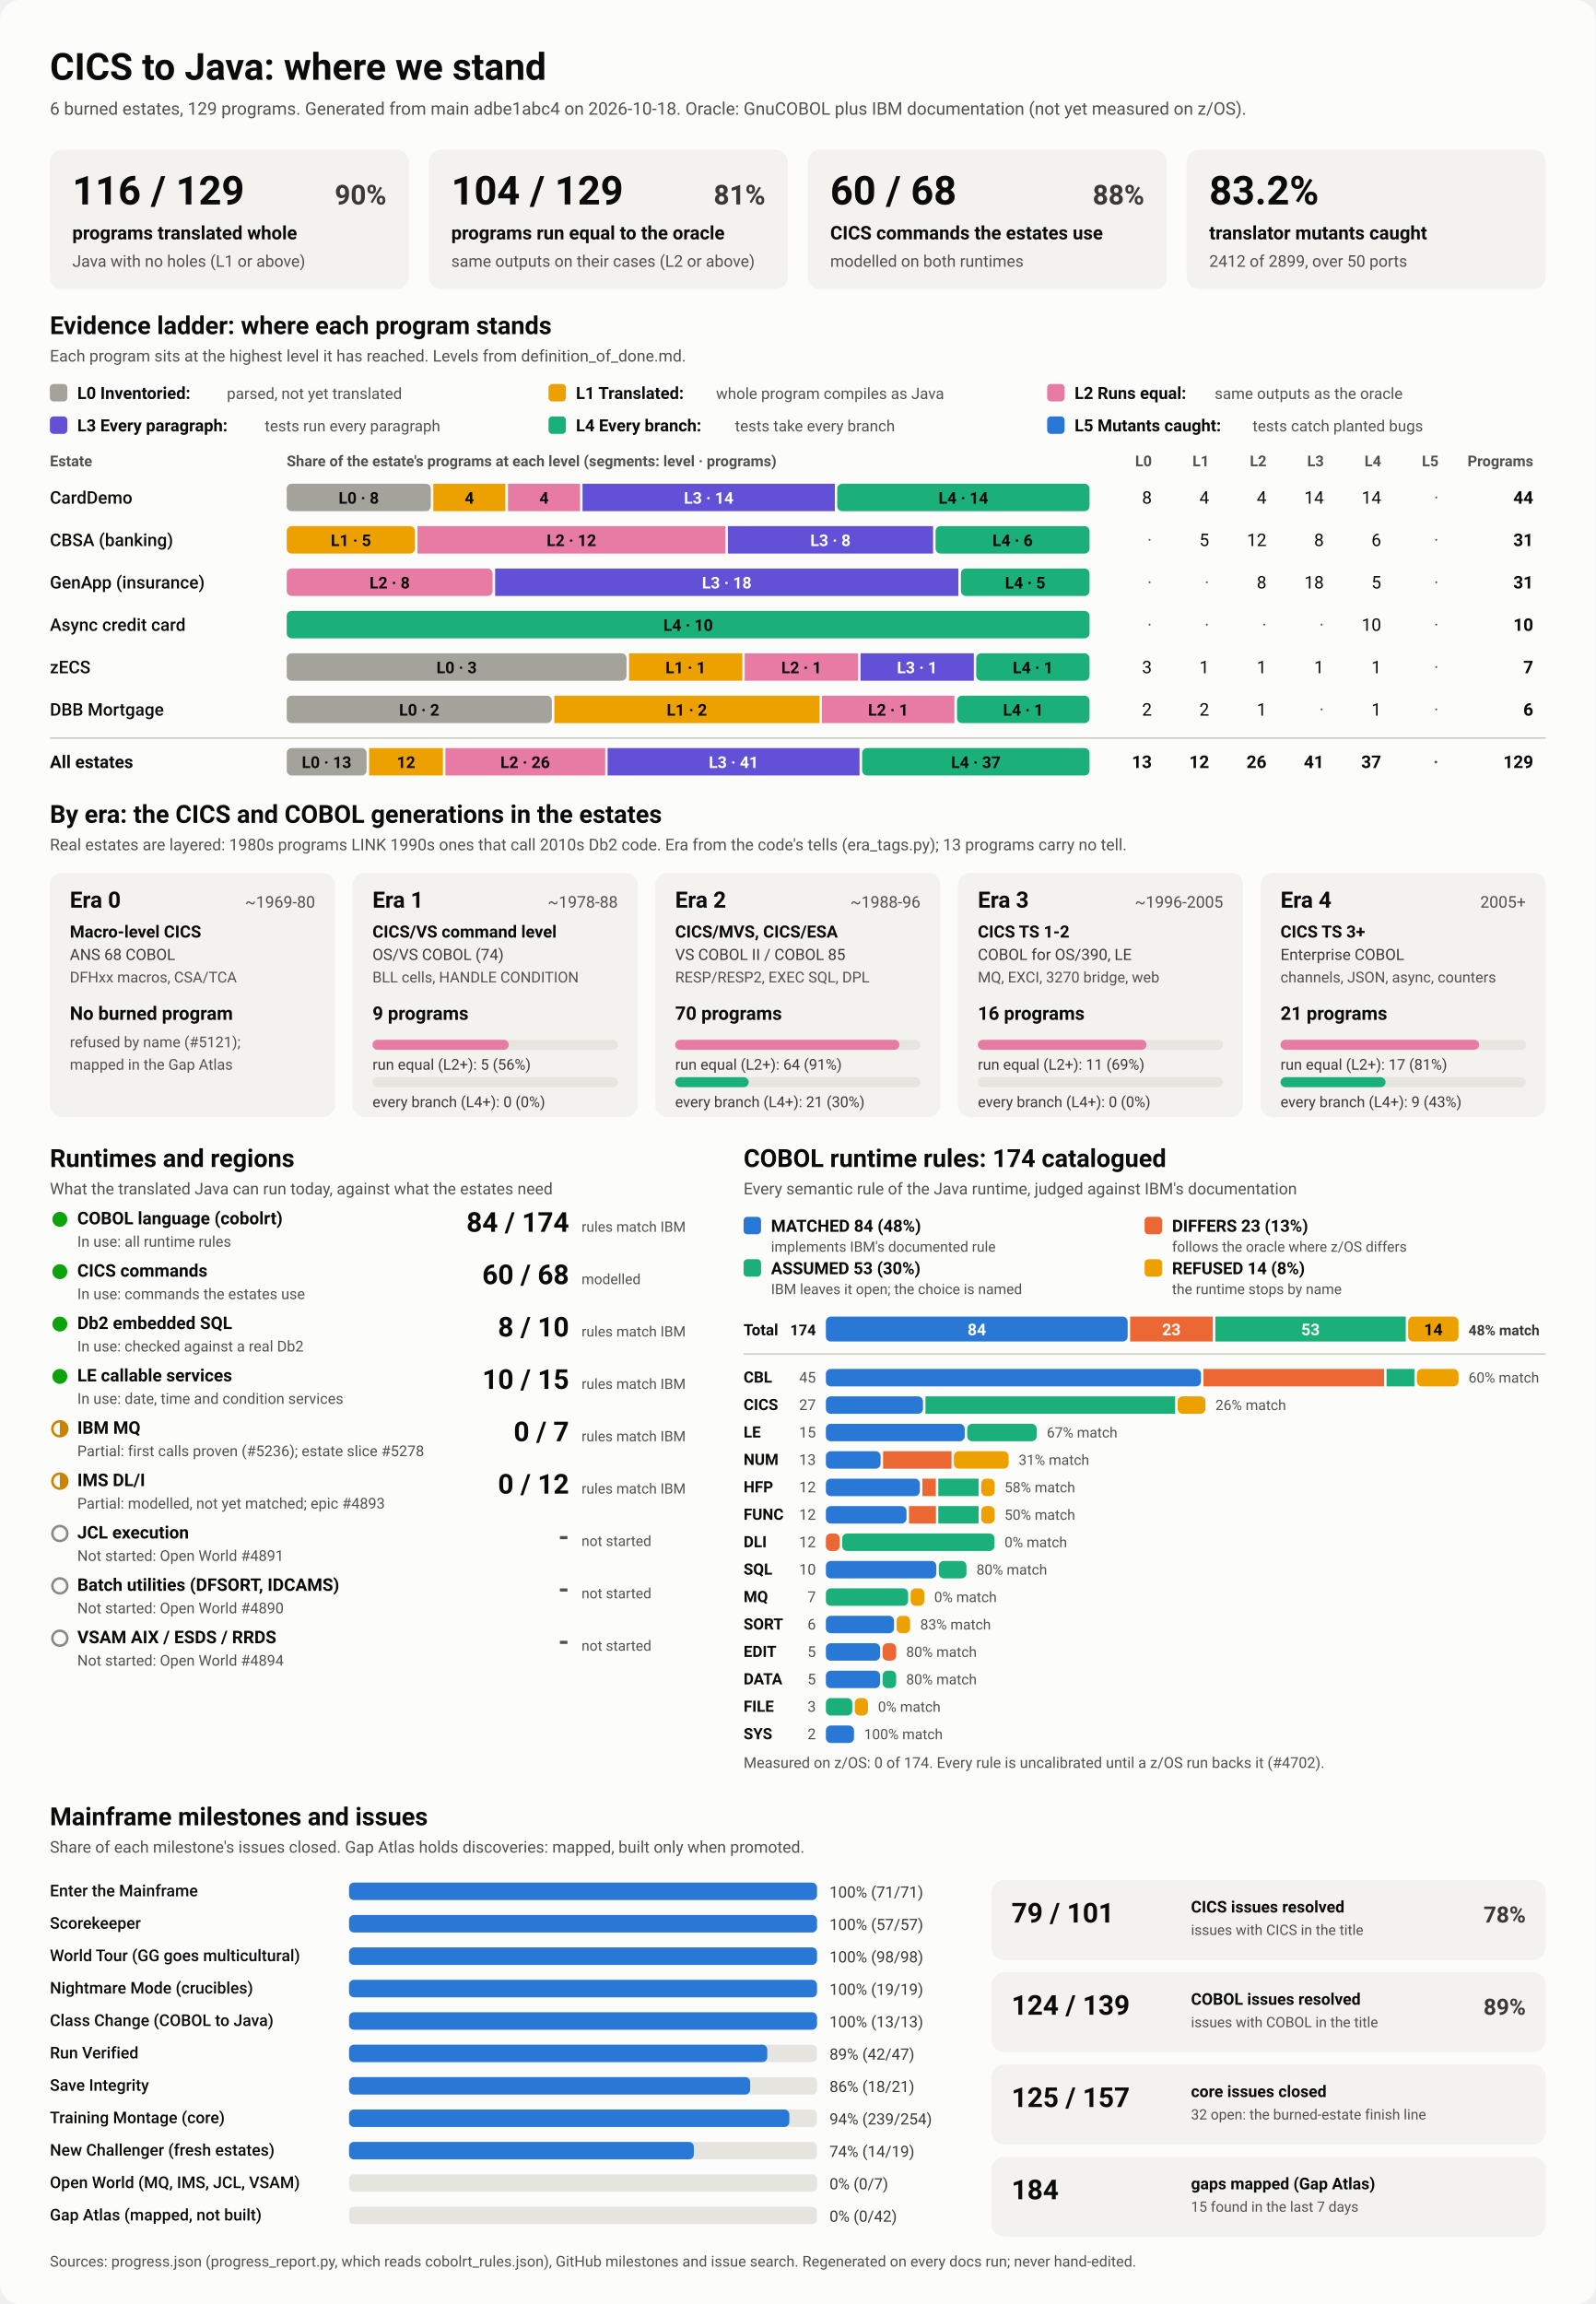
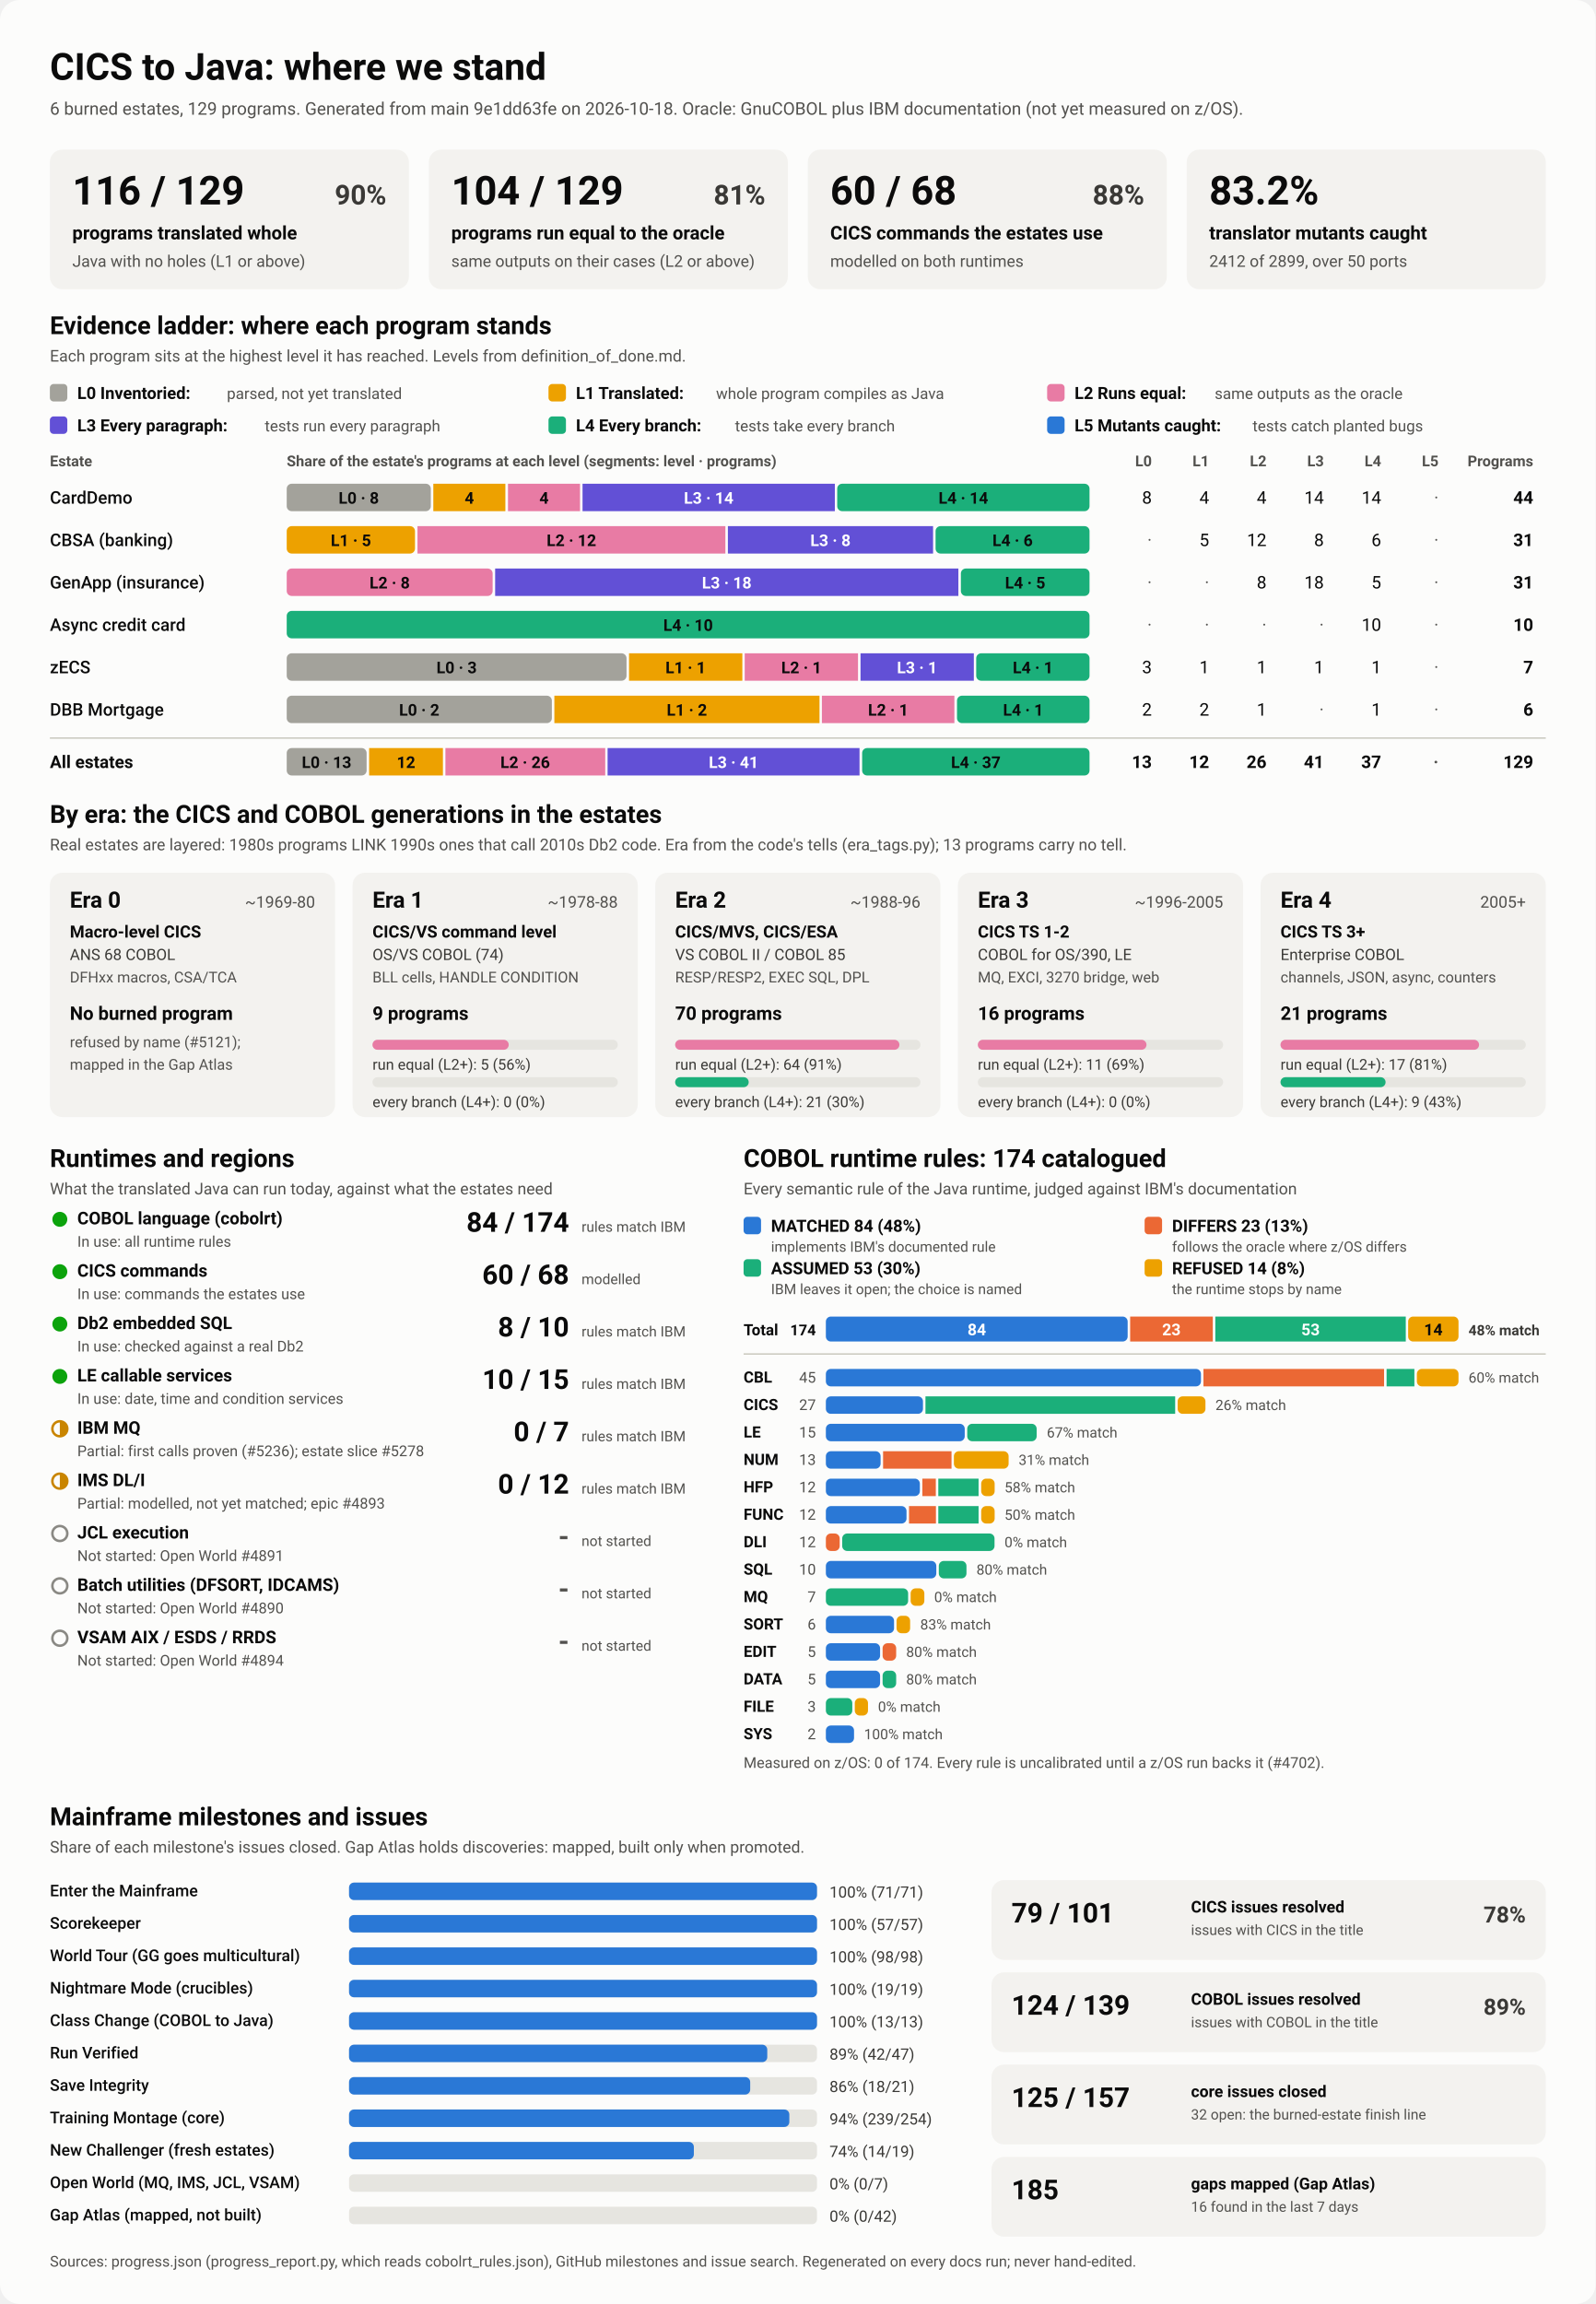
<svg xmlns="http://www.w3.org/2000/svg" viewBox="0 0 1280 1848" width="1280" height="1848" role="img" aria-labelledby="ttl">
  <style>
    svg { font-family: system-ui, -apple-system, 'Segoe UI', Roboto, Helvetica, Arial, sans-serif; }
    .bg { fill: #fcfcfb; }
    .card { fill: #f3f2ef; }
    .track { fill: #e6e5e0; }
    .rule { stroke: #c3c2b7; stroke-width: 1; }
    .t1 { fill: #0b0b0b; } .t2 { fill: #3a3936; } .t3 { fill: #52514e; }
    .on-dark { fill: #ffffff; } .on-light { fill: #0b0b0b; }
    .lv0 { fill: #a3a29b; } .lv1 { fill: #eda100; } .lv2 { fill: #e87ba4; } .lv3 { fill: #6250d6; } .lv4 { fill: #1baf7a; } .lv5 { fill: #2a78d6; } 
    .s0 { fill: #2a78d6; } .s1 { fill: #eb6834; } .s2 { fill: #1baf7a; } .s3 { fill: #eda100; } 
    .prog { fill: #2a78d6; }
    .st-good { fill: #0ca30c; } .st-warn { fill: none; stroke: #c98500; stroke-width: 2; }
    .st-warn-fill { fill: #c98500; } .st-none { fill: none; stroke: #8a8984; stroke-width: 2; }
    @media (prefers-color-scheme: dark) {
      .bg { fill: #1a1a19; } .card { fill: #242422; } .track { fill: #383835; } .rule { stroke: #52514e; }
      .t1 { fill: #f0efec; } .t2 { fill: #dddcd6; } .t3 { fill: #c3c2b7; }
      .on-light { fill: #0b0b0b; } .prog { fill: #3987e5; }
      .lv0 { fill: #6b6a64; } .lv1 { fill: #c98500; } .lv2 { fill: #d55181; } .lv3 { fill: #9085e9; } .lv4 { fill: #199e70; } .lv5 { fill: #3987e5; } 
      .s0 { fill: #3987e5; } .s1 { fill: #d95926; } .s2 { fill: #199e70; } .s3 { fill: #c98500; } 
    }
  </style>
  <rect class="bg" width="1280" height="1848" rx="16" />
  <text x="40.0" y="64.0" class="t1" font-size="30" font-weight="700" text-anchor="start">CICS to Java: where we stand</text>
-   <text x="40.0" y="92.0" class="t3" font-size="14" font-weight="400" text-anchor="start">6 burned estates, 129 programs. Generated from main adbe1abc4 on 2026-10-18. Oracle: GnuCOBOL plus IBM documentation (not yet measured on z/OS).</text>
+   <text x="40.0" y="92.0" class="t3" font-size="14" font-weight="400" text-anchor="start">6 burned estates, 129 programs. Generated from main 9e1dd63fe on 2026-10-18. Oracle: GnuCOBOL plus IBM documentation (not yet measured on z/OS).</text>
  <rect x="40.0" y="120.0" width="288.0" height="112.0" rx="10" class="card" />
  <text x="58.0" y="164.0" class="t1" font-size="32" font-weight="700" text-anchor="start">116 / 129</text>
  <text x="310.0" y="164.0" class="t2" font-size="22" font-weight="600" text-anchor="end">90%</text>
  <text x="58.0" y="192.0" class="t1" font-size="15" font-weight="600" text-anchor="start">programs translated whole</text>
  <text x="58.0" y="214.0" class="t3" font-size="13" font-weight="400" text-anchor="start">Java with no holes (L1 or above)</text>
  <rect x="344.0" y="120.0" width="288.0" height="112.0" rx="10" class="card" />
  <text x="362.0" y="164.0" class="t1" font-size="32" font-weight="700" text-anchor="start">104 / 129</text>
  <text x="614.0" y="164.0" class="t2" font-size="22" font-weight="600" text-anchor="end">81%</text>
  <text x="362.0" y="192.0" class="t1" font-size="15" font-weight="600" text-anchor="start">programs run equal to the oracle</text>
  <text x="362.0" y="214.0" class="t3" font-size="13" font-weight="400" text-anchor="start">same outputs on their cases (L2 or above)</text>
  <rect x="648.0" y="120.0" width="288.0" height="112.0" rx="10" class="card" />
  <text x="666.0" y="164.0" class="t1" font-size="32" font-weight="700" text-anchor="start">60 / 68</text>
  <text x="918.0" y="164.0" class="t2" font-size="22" font-weight="600" text-anchor="end">88%</text>
  <text x="666.0" y="192.0" class="t1" font-size="15" font-weight="600" text-anchor="start">CICS commands the estates use</text>
  <text x="666.0" y="214.0" class="t3" font-size="13" font-weight="400" text-anchor="start">modelled on both runtimes</text>
  <rect x="952.0" y="120.0" width="288.0" height="112.0" rx="10" class="card" />
  <text x="970.0" y="164.0" class="t1" font-size="32" font-weight="700" text-anchor="start">83.2%</text>
  <text x="970.0" y="192.0" class="t1" font-size="15" font-weight="600" text-anchor="start">translator mutants caught</text>
  <text x="970.0" y="214.0" class="t3" font-size="13" font-weight="400" text-anchor="start">2412 of 2899, over 50 ports</text>
  <text x="40.0" y="268.0" class="t1" font-size="20" font-weight="700" text-anchor="start">Evidence ladder: where each program stands</text>
  <text x="40.0" y="290.0" class="t3" font-size="13" font-weight="400" text-anchor="start">Each program sits at the highest level it has reached. Levels from definition_of_done.md.</text>
  <rect x="40.0" y="308.0" width="14.0" height="14.0" rx="3" class="lv0" />
  <text x="62.0" y="320.0" class="t1" font-size="13.5" font-weight="600" text-anchor="start">L0 Inventoried:</text>
  <text x="182.0" y="320.0" class="t3" font-size="12.5" font-weight="400" text-anchor="start">parsed, not yet translated</text>
  <rect x="440.0" y="308.0" width="14.0" height="14.0" rx="3" class="lv1" />
  <text x="462.0" y="320.0" class="t1" font-size="13.5" font-weight="600" text-anchor="start">L1 Translated:</text>
  <text x="574.4" y="320.0" class="t3" font-size="12.5" font-weight="400" text-anchor="start">whole program compiles as Java</text>
  <rect x="840.0" y="308.0" width="14.0" height="14.0" rx="3" class="lv2" />
  <text x="862.0" y="320.0" class="t1" font-size="13.5" font-weight="600" text-anchor="start">L2 Runs equal:</text>
  <text x="974.4" y="320.0" class="t3" font-size="12.5" font-weight="400" text-anchor="start">same outputs as the oracle</text>
  <rect x="40.0" y="334.0" width="14.0" height="14.0" rx="3" class="lv3" />
  <text x="62.0" y="346.0" class="t1" font-size="13.5" font-weight="600" text-anchor="start">L3 Every paragraph:</text>
  <text x="212.4" y="346.0" class="t3" font-size="12.5" font-weight="400" text-anchor="start">tests run every paragraph</text>
  <rect x="440.0" y="334.0" width="14.0" height="14.0" rx="3" class="lv4" />
  <text x="462.0" y="346.0" class="t1" font-size="13.5" font-weight="600" text-anchor="start">L4 Every branch:</text>
  <text x="589.6" y="346.0" class="t3" font-size="12.5" font-weight="400" text-anchor="start">tests take every branch</text>
  <rect x="840.0" y="334.0" width="14.0" height="14.0" rx="3" class="lv5" />
  <text x="862.0" y="346.0" class="t1" font-size="13.5" font-weight="600" text-anchor="start">L5 Mutants caught:</text>
  <text x="1004.8" y="346.0" class="t3" font-size="12.5" font-weight="400" text-anchor="start">tests catch planted bugs</text>
  <text x="40.0" y="374.0" class="t3" font-size="12" font-weight="600" text-anchor="start">Estate</text>
  <text x="230.0" y="374.0" class="t3" font-size="12" font-weight="600" text-anchor="start">Share of the estate's programs at each level (segments: level · programs)</text>
  <text x="924.0" y="374.0" class="t3" font-size="12" font-weight="600" text-anchor="end">L0</text>
  <text x="970.0" y="374.0" class="t3" font-size="12" font-weight="600" text-anchor="end">L1</text>
  <text x="1016.0" y="374.0" class="t3" font-size="12" font-weight="600" text-anchor="end">L2</text>
  <text x="1062.0" y="374.0" class="t3" font-size="12" font-weight="600" text-anchor="end">L3</text>
  <text x="1108.0" y="374.0" class="t3" font-size="12" font-weight="600" text-anchor="end">L4</text>
  <text x="1154.0" y="374.0" class="t3" font-size="12" font-weight="600" text-anchor="end">L5</text>
  <text x="1230.0" y="374.0" class="t3" font-size="12" font-weight="600" text-anchor="end">Programs</text>
  <text x="40.0" y="404.0" class="t1" font-size="14" font-weight="500" text-anchor="start">CardDemo</text>
  <rect x="230.0" y="388.0" width="115.6" height="22.0" rx="4" class="lv0" />
  <text x="287.8" y="404.0" class="on-light" font-size="13" font-weight="600" text-anchor="middle">L0 · 8</text>
  <rect x="347.6" y="388.0" width="57.8" height="22.0" rx="0" class="lv1" />
  <text x="376.5" y="404.0" class="on-light" font-size="13" font-weight="600" text-anchor="middle">4</text>
  <rect x="407.5" y="388.0" width="57.8" height="22.0" rx="0" class="lv2" />
  <text x="436.4" y="404.0" class="on-light" font-size="13" font-weight="600" text-anchor="middle">4</text>
  <rect x="467.3" y="388.0" width="202.4" height="22.0" rx="0" class="lv3" />
  <text x="568.5" y="404.0" class="on-dark" font-size="13" font-weight="600" text-anchor="middle">L3 · 14</text>
  <rect x="671.6" y="388.0" width="202.4" height="22.0" rx="4" class="lv4" />
  <text x="772.8" y="404.0" class="on-light" font-size="13" font-weight="600" text-anchor="middle">L4 · 14</text>
  <text x="924.0" y="404.0" class="t1" font-size="14" font-weight="400" text-anchor="end">8</text>
  <text x="970.0" y="404.0" class="t1" font-size="14" font-weight="400" text-anchor="end">4</text>
  <text x="1016.0" y="404.0" class="t1" font-size="14" font-weight="400" text-anchor="end">4</text>
  <text x="1062.0" y="404.0" class="t1" font-size="14" font-weight="400" text-anchor="end">14</text>
  <text x="1108.0" y="404.0" class="t1" font-size="14" font-weight="400" text-anchor="end">14</text>
  <text x="1154.0" y="404.0" class="t3" font-size="14" font-weight="400" text-anchor="end">·</text>
  <text x="1230.0" y="404.0" class="t1" font-size="14" font-weight="700" text-anchor="end">44</text>
  <text x="40.0" y="438.0" class="t1" font-size="14" font-weight="500" text-anchor="start">CBSA (banking)</text>
  <rect x="230.0" y="422.0" width="102.9" height="22.0" rx="4" class="lv1" />
  <text x="281.5" y="438.0" class="on-light" font-size="13" font-weight="600" text-anchor="middle">L1 · 5</text>
  <rect x="334.9" y="422.0" width="247.0" height="22.0" rx="0" class="lv2" />
  <text x="458.4" y="438.0" class="on-light" font-size="13" font-weight="600" text-anchor="middle">L2 · 12</text>
  <rect x="583.9" y="422.0" width="164.6" height="22.0" rx="0" class="lv3" />
  <text x="666.2" y="438.0" class="on-dark" font-size="13" font-weight="600" text-anchor="middle">L3 · 8</text>
  <rect x="750.5" y="422.0" width="123.5" height="22.0" rx="4" class="lv4" />
  <text x="812.3" y="438.0" class="on-light" font-size="13" font-weight="600" text-anchor="middle">L4 · 6</text>
  <text x="924.0" y="438.0" class="t3" font-size="14" font-weight="400" text-anchor="end">·</text>
  <text x="970.0" y="438.0" class="t1" font-size="14" font-weight="400" text-anchor="end">5</text>
  <text x="1016.0" y="438.0" class="t1" font-size="14" font-weight="400" text-anchor="end">12</text>
  <text x="1062.0" y="438.0" class="t1" font-size="14" font-weight="400" text-anchor="end">8</text>
  <text x="1108.0" y="438.0" class="t1" font-size="14" font-weight="400" text-anchor="end">6</text>
  <text x="1154.0" y="438.0" class="t3" font-size="14" font-weight="400" text-anchor="end">·</text>
  <text x="1230.0" y="438.0" class="t1" font-size="14" font-weight="700" text-anchor="end">31</text>
  <text x="40.0" y="472.0" class="t1" font-size="14" font-weight="500" text-anchor="start">GenApp (insurance)</text>
  <rect x="230.0" y="456.0" width="165.2" height="22.0" rx="4" class="lv2" />
  <text x="312.6" y="472.0" class="on-light" font-size="13" font-weight="600" text-anchor="middle">L2 · 8</text>
  <rect x="397.2" y="456.0" width="371.6" height="22.0" rx="0" class="lv3" />
  <text x="583.0" y="472.0" class="on-dark" font-size="13" font-weight="600" text-anchor="middle">L3 · 18</text>
  <rect x="770.8" y="456.0" width="103.2" height="22.0" rx="4" class="lv4" />
  <text x="822.4" y="472.0" class="on-light" font-size="13" font-weight="600" text-anchor="middle">L4 · 5</text>
  <text x="924.0" y="472.0" class="t3" font-size="14" font-weight="400" text-anchor="end">·</text>
  <text x="970.0" y="472.0" class="t3" font-size="14" font-weight="400" text-anchor="end">·</text>
  <text x="1016.0" y="472.0" class="t1" font-size="14" font-weight="400" text-anchor="end">8</text>
  <text x="1062.0" y="472.0" class="t1" font-size="14" font-weight="400" text-anchor="end">18</text>
  <text x="1108.0" y="472.0" class="t1" font-size="14" font-weight="400" text-anchor="end">5</text>
  <text x="1154.0" y="472.0" class="t3" font-size="14" font-weight="400" text-anchor="end">·</text>
  <text x="1230.0" y="472.0" class="t1" font-size="14" font-weight="700" text-anchor="end">31</text>
  <text x="40.0" y="506.0" class="t1" font-size="14" font-weight="500" text-anchor="start">Async credit card</text>
  <rect x="230.0" y="490.0" width="644.0" height="22.0" rx="4" class="lv4" />
  <text x="552.0" y="506.0" class="on-light" font-size="13" font-weight="600" text-anchor="middle">L4 · 10</text>
  <text x="924.0" y="506.0" class="t3" font-size="14" font-weight="400" text-anchor="end">·</text>
  <text x="970.0" y="506.0" class="t3" font-size="14" font-weight="400" text-anchor="end">·</text>
  <text x="1016.0" y="506.0" class="t3" font-size="14" font-weight="400" text-anchor="end">·</text>
  <text x="1062.0" y="506.0" class="t3" font-size="14" font-weight="400" text-anchor="end">·</text>
  <text x="1108.0" y="506.0" class="t1" font-size="14" font-weight="400" text-anchor="end">10</text>
  <text x="1154.0" y="506.0" class="t3" font-size="14" font-weight="400" text-anchor="end">·</text>
  <text x="1230.0" y="506.0" class="t1" font-size="14" font-weight="700" text-anchor="end">10</text>
  <text x="40.0" y="540.0" class="t1" font-size="14" font-weight="500" text-anchor="start">zECS</text>
  <rect x="230.0" y="524.0" width="272.6" height="22.0" rx="4" class="lv0" />
  <text x="366.3" y="540.0" class="on-light" font-size="13" font-weight="600" text-anchor="middle">L0 · 3</text>
  <rect x="504.6" y="524.0" width="90.9" height="22.0" rx="0" class="lv1" />
  <text x="550.0" y="540.0" class="on-light" font-size="13" font-weight="600" text-anchor="middle">L1 · 1</text>
  <rect x="597.4" y="524.0" width="90.9" height="22.0" rx="0" class="lv2" />
  <text x="642.9" y="540.0" class="on-light" font-size="13" font-weight="600" text-anchor="middle">L2 · 1</text>
  <rect x="690.3" y="524.0" width="90.9" height="22.0" rx="0" class="lv3" />
  <text x="735.7" y="540.0" class="on-dark" font-size="13" font-weight="600" text-anchor="middle">L3 · 1</text>
  <rect x="783.1" y="524.0" width="90.9" height="22.0" rx="4" class="lv4" />
  <text x="828.6" y="540.0" class="on-light" font-size="13" font-weight="600" text-anchor="middle">L4 · 1</text>
  <text x="924.0" y="540.0" class="t1" font-size="14" font-weight="400" text-anchor="end">3</text>
  <text x="970.0" y="540.0" class="t1" font-size="14" font-weight="400" text-anchor="end">1</text>
  <text x="1016.0" y="540.0" class="t1" font-size="14" font-weight="400" text-anchor="end">1</text>
  <text x="1062.0" y="540.0" class="t1" font-size="14" font-weight="400" text-anchor="end">1</text>
  <text x="1108.0" y="540.0" class="t1" font-size="14" font-weight="400" text-anchor="end">1</text>
  <text x="1154.0" y="540.0" class="t3" font-size="14" font-weight="400" text-anchor="end">·</text>
  <text x="1230.0" y="540.0" class="t1" font-size="14" font-weight="700" text-anchor="end">7</text>
  <text x="40.0" y="574.0" class="t1" font-size="14" font-weight="500" text-anchor="start">DBB Mortgage</text>
  <rect x="230.0" y="558.0" width="212.7" height="22.0" rx="4" class="lv0" />
  <text x="336.3" y="574.0" class="on-light" font-size="13" font-weight="600" text-anchor="middle">L0 · 2</text>
  <rect x="444.7" y="558.0" width="212.7" height="22.0" rx="0" class="lv1" />
  <text x="551.0" y="574.0" class="on-light" font-size="13" font-weight="600" text-anchor="middle">L1 · 2</text>
  <rect x="659.3" y="558.0" width="106.3" height="22.0" rx="0" class="lv2" />
  <text x="712.5" y="574.0" class="on-light" font-size="13" font-weight="600" text-anchor="middle">L2 · 1</text>
  <rect x="767.7" y="558.0" width="106.3" height="22.0" rx="4" class="lv4" />
  <text x="820.8" y="574.0" class="on-light" font-size="13" font-weight="600" text-anchor="middle">L4 · 1</text>
  <text x="924.0" y="574.0" class="t1" font-size="14" font-weight="400" text-anchor="end">2</text>
  <text x="970.0" y="574.0" class="t1" font-size="14" font-weight="400" text-anchor="end">2</text>
  <text x="1016.0" y="574.0" class="t1" font-size="14" font-weight="400" text-anchor="end">1</text>
  <text x="1062.0" y="574.0" class="t3" font-size="14" font-weight="400" text-anchor="end">·</text>
  <text x="1108.0" y="574.0" class="t1" font-size="14" font-weight="400" text-anchor="end">1</text>
  <text x="1154.0" y="574.0" class="t3" font-size="14" font-weight="400" text-anchor="end">·</text>
  <text x="1230.0" y="574.0" class="t1" font-size="14" font-weight="700" text-anchor="end">6</text>
  <line x1="40" x2="1240" y1="592" y2="592" class="rule" />
  <text x="40.0" y="616.0" class="t1" font-size="14" font-weight="700" text-anchor="start">All estates</text>
  <rect x="230.0" y="600.0" width="64.1" height="22.0" rx="4" class="lv0" />
  <text x="262.0" y="616.0" class="on-light" font-size="13" font-weight="600" text-anchor="middle">L0 · 13</text>
  <rect x="296.1" y="600.0" width="59.2" height="22.0" rx="0" class="lv1" />
  <text x="325.7" y="616.0" class="on-light" font-size="13" font-weight="600" text-anchor="middle">12</text>
  <rect x="357.3" y="600.0" width="128.2" height="22.0" rx="0" class="lv2" />
  <text x="421.3" y="616.0" class="on-light" font-size="13" font-weight="600" text-anchor="middle">L2 · 26</text>
  <rect x="487.4" y="600.0" width="202.1" height="22.0" rx="0" class="lv3" />
  <text x="588.5" y="616.0" class="on-dark" font-size="13" font-weight="600" text-anchor="middle">L3 · 41</text>
  <rect x="691.6" y="600.0" width="182.4" height="22.0" rx="4" class="lv4" />
  <text x="782.8" y="616.0" class="on-light" font-size="13" font-weight="600" text-anchor="middle">L4 · 37</text>
  <text x="924.0" y="616.0" class="t1" font-size="14" font-weight="700" text-anchor="end">13</text>
  <text x="970.0" y="616.0" class="t1" font-size="14" font-weight="700" text-anchor="end">12</text>
  <text x="1016.0" y="616.0" class="t1" font-size="14" font-weight="700" text-anchor="end">26</text>
  <text x="1062.0" y="616.0" class="t1" font-size="14" font-weight="700" text-anchor="end">41</text>
  <text x="1108.0" y="616.0" class="t1" font-size="14" font-weight="700" text-anchor="end">37</text>
  <text x="1154.0" y="616.0" class="t3" font-size="14" font-weight="700" text-anchor="end">·</text>
  <text x="1230.0" y="616.0" class="t1" font-size="14" font-weight="700" text-anchor="end">129</text>
  <text x="40.0" y="660.0" class="t1" font-size="20" font-weight="700" text-anchor="start">By era: the CICS and COBOL generations in the estates</text>
  <text x="40.0" y="682.0" class="t3" font-size="13" font-weight="400" text-anchor="start">Real estates are layered: 1980s programs LINK 1990s ones that call 2010s Db2 code. Era from the code's tells (era_tags.py); 13 programs carry no tell.</text>
  <rect x="40.0" y="700.0" width="228.8" height="196.0" rx="10" class="card" />
  <text x="56.0" y="728.0" class="t1" font-size="18" font-weight="700" text-anchor="start">Era 0</text>
  <text x="252.8" y="728.0" class="t3" font-size="13" font-weight="400" text-anchor="end">~1969-80</text>
  <text x="56.0" y="752.0" class="t1" font-size="13.5" font-weight="600" text-anchor="start">Macro-level CICS</text>
  <text x="56.0" y="770.0" class="t2" font-size="12.5" font-weight="400" text-anchor="start">ANS 68 COBOL</text>
  <text x="56.0" y="788.0" class="t3" font-size="12" font-weight="400" text-anchor="start">DFHxx macros, CSA/TCA</text>
  <text x="56.0" y="818.0" class="t1" font-size="15" font-weight="700" text-anchor="start">No burned program</text>
  <text x="56.0" y="840.0" class="t3" font-size="12" font-weight="400" text-anchor="start">refused by name (#5121);</text>
  <text x="56.0" y="858.0" class="t3" font-size="12" font-weight="400" text-anchor="start">mapped in the Gap Atlas</text>
  <rect x="282.8" y="700.0" width="228.8" height="196.0" rx="10" class="card" />
  <text x="298.8" y="728.0" class="t1" font-size="18" font-weight="700" text-anchor="start">Era 1</text>
  <text x="495.6" y="728.0" class="t3" font-size="13" font-weight="400" text-anchor="end">~1978-88</text>
  <text x="298.8" y="752.0" class="t1" font-size="13.5" font-weight="600" text-anchor="start">CICS/VS command level</text>
  <text x="298.8" y="770.0" class="t2" font-size="12.5" font-weight="400" text-anchor="start">OS/VS COBOL (74)</text>
  <text x="298.8" y="788.0" class="t3" font-size="12" font-weight="400" text-anchor="start">BLL cells, HANDLE CONDITION</text>
  <text x="298.8" y="818.0" class="t1" font-size="15" font-weight="700" text-anchor="start">9 programs</text>
  <rect x="298.8" y="834.0" width="196.8" height="8.0" rx="4" class="track" />
  <rect x="298.8" y="834.0" width="109.3" height="8.0" rx="4" class="lv2" />
  <text x="298.8" y="858.0" class="t2" font-size="12" font-weight="400" text-anchor="start">run equal (L2+): 5 (56%)</text>
  <rect x="298.8" y="864.0" width="196.8" height="8.0" rx="4" class="track" />
  <text x="298.8" y="888.0" class="t2" font-size="12" font-weight="400" text-anchor="start">every branch (L4+): 0 (0%)</text>
  <rect x="525.6" y="700.0" width="228.8" height="196.0" rx="10" class="card" />
  <text x="541.6" y="728.0" class="t1" font-size="18" font-weight="700" text-anchor="start">Era 2</text>
  <text x="738.4" y="728.0" class="t3" font-size="13" font-weight="400" text-anchor="end">~1988-96</text>
  <text x="541.6" y="752.0" class="t1" font-size="13.5" font-weight="600" text-anchor="start">CICS/MVS, CICS/ESA</text>
  <text x="541.6" y="770.0" class="t2" font-size="12.5" font-weight="400" text-anchor="start">VS COBOL II / COBOL 85</text>
  <text x="541.6" y="788.0" class="t3" font-size="12" font-weight="400" text-anchor="start">RESP/RESP2, EXEC SQL, DPL</text>
  <text x="541.6" y="818.0" class="t1" font-size="15" font-weight="700" text-anchor="start">70 programs</text>
  <rect x="541.6" y="834.0" width="196.8" height="8.0" rx="4" class="track" />
  <rect x="541.6" y="834.0" width="179.9" height="8.0" rx="4" class="lv2" />
  <text x="541.6" y="858.0" class="t2" font-size="12" font-weight="400" text-anchor="start">run equal (L2+): 64 (91%)</text>
  <rect x="541.6" y="864.0" width="196.8" height="8.0" rx="4" class="track" />
  <rect x="541.6" y="864.0" width="59.0" height="8.0" rx="4" class="lv4" />
  <text x="541.6" y="888.0" class="t2" font-size="12" font-weight="400" text-anchor="start">every branch (L4+): 21 (30%)</text>
  <rect x="768.4" y="700.0" width="228.8" height="196.0" rx="10" class="card" />
  <text x="784.4" y="728.0" class="t1" font-size="18" font-weight="700" text-anchor="start">Era 3</text>
  <text x="981.2" y="728.0" class="t3" font-size="13" font-weight="400" text-anchor="end">~1996-2005</text>
  <text x="784.4" y="752.0" class="t1" font-size="13.5" font-weight="600" text-anchor="start">CICS TS 1-2</text>
  <text x="784.4" y="770.0" class="t2" font-size="12.5" font-weight="400" text-anchor="start">COBOL for OS/390, LE</text>
  <text x="784.4" y="788.0" class="t3" font-size="12" font-weight="400" text-anchor="start">MQ, EXCI, 3270 bridge, web</text>
  <text x="784.4" y="818.0" class="t1" font-size="15" font-weight="700" text-anchor="start">16 programs</text>
  <rect x="784.4" y="834.0" width="196.8" height="8.0" rx="4" class="track" />
  <rect x="784.4" y="834.0" width="135.3" height="8.0" rx="4" class="lv2" />
  <text x="784.4" y="858.0" class="t2" font-size="12" font-weight="400" text-anchor="start">run equal (L2+): 11 (69%)</text>
  <rect x="784.4" y="864.0" width="196.8" height="8.0" rx="4" class="track" />
  <text x="784.4" y="888.0" class="t2" font-size="12" font-weight="400" text-anchor="start">every branch (L4+): 0 (0%)</text>
  <rect x="1011.2" y="700.0" width="228.8" height="196.0" rx="10" class="card" />
  <text x="1027.2" y="728.0" class="t1" font-size="18" font-weight="700" text-anchor="start">Era 4</text>
  <text x="1224.0" y="728.0" class="t3" font-size="13" font-weight="400" text-anchor="end">2005+</text>
  <text x="1027.2" y="752.0" class="t1" font-size="13.5" font-weight="600" text-anchor="start">CICS TS 3+</text>
  <text x="1027.2" y="770.0" class="t2" font-size="12.5" font-weight="400" text-anchor="start">Enterprise COBOL</text>
  <text x="1027.2" y="788.0" class="t3" font-size="12" font-weight="400" text-anchor="start">channels, JSON, async, counters</text>
  <text x="1027.2" y="818.0" class="t1" font-size="15" font-weight="700" text-anchor="start">21 programs</text>
  <rect x="1027.2" y="834.0" width="196.8" height="8.0" rx="4" class="track" />
  <rect x="1027.2" y="834.0" width="159.3" height="8.0" rx="4" class="lv2" />
  <text x="1027.2" y="858.0" class="t2" font-size="12" font-weight="400" text-anchor="start">run equal (L2+): 17 (81%)</text>
  <rect x="1027.2" y="864.0" width="196.8" height="8.0" rx="4" class="track" />
  <rect x="1027.2" y="864.0" width="84.3" height="8.0" rx="4" class="lv4" />
  <text x="1027.2" y="888.0" class="t2" font-size="12" font-weight="400" text-anchor="start">every branch (L4+): 9 (43%)</text>
  <text x="40.0" y="936.0" class="t1" font-size="20" font-weight="700" text-anchor="start">Runtimes and regions</text>
  <text x="40.0" y="958.0" class="t3" font-size="13" font-weight="400" text-anchor="start">What the translated Java can run today, against what the estates need</text>
  <circle cx="48" cy="978" r="6" class="st-good" />
  <text x="62.0" y="982.0" class="t1" font-size="14" font-weight="600" text-anchor="start">COBOL language (cobolrt)</text>
  <text x="62.0" y="1000.0" class="t3" font-size="12" font-weight="400" text-anchor="start">In use: all runtime rules</text>
  <text x="456.5" y="988.0" class="t1" font-size="22" font-weight="700" text-anchor="end">84 / 174</text>
  <text x="466.5" y="988.0" class="t3" font-size="11.5" font-weight="400" text-anchor="start">rules match IBM</text>
  <circle cx="48" cy="1020" r="6" class="st-good" />
  <text x="62.0" y="1024.0" class="t1" font-size="14" font-weight="600" text-anchor="start">CICS commands</text>
  <text x="62.0" y="1042.0" class="t3" font-size="12" font-weight="400" text-anchor="start">In use: commands the estates use</text>
  <text x="456.5" y="1030.0" class="t1" font-size="22" font-weight="700" text-anchor="end">60 / 68</text>
  <text x="466.5" y="1030.0" class="t3" font-size="11.5" font-weight="400" text-anchor="start">modelled</text>
  <circle cx="48" cy="1062" r="6" class="st-good" />
  <text x="62.0" y="1066.0" class="t1" font-size="14" font-weight="600" text-anchor="start">Db2 embedded SQL</text>
  <text x="62.0" y="1084.0" class="t3" font-size="12" font-weight="400" text-anchor="start">In use: checked against a real Db2</text>
  <text x="456.5" y="1072.0" class="t1" font-size="22" font-weight="700" text-anchor="end">8 / 10</text>
  <text x="466.5" y="1072.0" class="t3" font-size="11.5" font-weight="400" text-anchor="start">rules match IBM</text>
  <circle cx="48" cy="1104" r="6" class="st-good" />
  <text x="62.0" y="1108.0" class="t1" font-size="14" font-weight="600" text-anchor="start">LE callable services</text>
  <text x="62.0" y="1126.0" class="t3" font-size="12" font-weight="400" text-anchor="start">In use: date, time and condition services</text>
  <text x="456.5" y="1114.0" class="t1" font-size="22" font-weight="700" text-anchor="end">10 / 15</text>
  <text x="466.5" y="1114.0" class="t3" font-size="11.5" font-weight="400" text-anchor="start">rules match IBM</text>
  <circle cx="48" cy="1146" r="6" class="st-warn" />
  <path d="M 48 1140 A 6 6 0 0 1 48 1152 Z" class="st-warn-fill" />
  <text x="62.0" y="1150.0" class="t1" font-size="14" font-weight="600" text-anchor="start">IBM MQ</text>
  <text x="62.0" y="1168.0" class="t3" font-size="12" font-weight="400" text-anchor="start">Partial: first calls proven (#5236); estate slice #5278</text>
  <text x="456.5" y="1156.0" class="t1" font-size="22" font-weight="700" text-anchor="end">0 / 7</text>
  <text x="466.5" y="1156.0" class="t3" font-size="11.5" font-weight="400" text-anchor="start">rules match IBM</text>
  <circle cx="48" cy="1188" r="6" class="st-warn" />
  <path d="M 48 1182 A 6 6 0 0 1 48 1194 Z" class="st-warn-fill" />
  <text x="62.0" y="1192.0" class="t1" font-size="14" font-weight="600" text-anchor="start">IMS DL/I</text>
  <text x="62.0" y="1210.0" class="t3" font-size="12" font-weight="400" text-anchor="start">Partial: modelled, not yet matched; epic #4893</text>
  <text x="456.5" y="1198.0" class="t1" font-size="22" font-weight="700" text-anchor="end">0 / 12</text>
  <text x="466.5" y="1198.0" class="t3" font-size="11.5" font-weight="400" text-anchor="start">rules match IBM</text>
  <circle cx="48" cy="1230" r="6" class="st-none" />
  <text x="62.0" y="1234.0" class="t1" font-size="14" font-weight="600" text-anchor="start">JCL execution</text>
  <text x="62.0" y="1252.0" class="t3" font-size="12" font-weight="400" text-anchor="start">Not started: Open World #4891</text>
  <text x="456.5" y="1240.0" class="t3" font-size="22" font-weight="700" text-anchor="end">-</text>
  <text x="466.5" y="1240.0" class="t3" font-size="11.5" font-weight="400" text-anchor="start">not started</text>
  <circle cx="48" cy="1272" r="6" class="st-none" />
  <text x="62.0" y="1276.0" class="t1" font-size="14" font-weight="600" text-anchor="start">Batch utilities (DFSORT, IDCAMS)</text>
  <text x="62.0" y="1294.0" class="t3" font-size="12" font-weight="400" text-anchor="start">Not started: Open World #4890</text>
  <text x="456.5" y="1282.0" class="t3" font-size="22" font-weight="700" text-anchor="end">-</text>
  <text x="466.5" y="1282.0" class="t3" font-size="11.5" font-weight="400" text-anchor="start">not started</text>
  <circle cx="48" cy="1314" r="6" class="st-none" />
  <text x="62.0" y="1318.0" class="t1" font-size="14" font-weight="600" text-anchor="start">VSAM AIX / ESDS / RRDS</text>
  <text x="62.0" y="1336.0" class="t3" font-size="12" font-weight="400" text-anchor="start">Not started: Open World #4894</text>
  <text x="456.5" y="1324.0" class="t3" font-size="22" font-weight="700" text-anchor="end">-</text>
  <text x="466.5" y="1324.0" class="t3" font-size="11.5" font-weight="400" text-anchor="start">not started</text>
  <text x="596.5" y="936.0" class="t1" font-size="20" font-weight="700" text-anchor="start">COBOL runtime rules: 174 catalogued</text>
  <text x="596.5" y="958.0" class="t3" font-size="13" font-weight="400" text-anchor="start">Every semantic rule of the Java runtime, judged against IBM's documentation</text>
  <rect x="596.5" y="976.0" width="14.0" height="14.0" rx="3" class="s0" />
  <text x="618.5" y="988.0" class="t1" font-size="13.5" font-weight="600" text-anchor="start">MATCHED  84 (48%)</text>
  <text x="618.5" y="1004.0" class="t3" font-size="11.5" font-weight="400" text-anchor="start">implements IBM's documented rule</text>
  <rect x="918.2" y="976.0" width="14.0" height="14.0" rx="3" class="s1" />
  <text x="940.2" y="988.0" class="t1" font-size="13.5" font-weight="600" text-anchor="start">DIFFERS  23 (13%)</text>
  <text x="940.2" y="1004.0" class="t3" font-size="11.5" font-weight="400" text-anchor="start">follows the oracle where z/OS differs</text>
  <rect x="596.5" y="1010.0" width="14.0" height="14.0" rx="3" class="s2" />
  <text x="618.5" y="1022.0" class="t1" font-size="13.5" font-weight="600" text-anchor="start">ASSUMED  53 (30%)</text>
  <text x="618.5" y="1038.0" class="t3" font-size="11.5" font-weight="400" text-anchor="start">IBM leaves it open; the choice is named</text>
  <rect x="918.2" y="1010.0" width="14.0" height="14.0" rx="3" class="s3" />
  <text x="940.2" y="1022.0" class="t1" font-size="13.5" font-weight="600" text-anchor="start">REFUSED  14 (8%)</text>
  <text x="940.2" y="1038.0" class="t3" font-size="11.5" font-weight="400" text-anchor="start">the runtime stops by name</text>
  <text x="596.5" y="1071.0" class="t1" font-size="12.5" font-weight="700" text-anchor="start">Total</text>
  <text x="654.5" y="1071.0" class="t1" font-size="12" font-weight="700" text-anchor="end">174</text>
  <rect x="662.5" y="1056.0" width="242.1" height="20.0" rx="4" class="s0" />
  <text x="783.6" y="1071.0" class="on-dark" font-size="13" font-weight="600" text-anchor="middle">84</text>
  <rect x="906.6" y="1056.0" width="66.3" height="20.0" rx="0" class="s1" />
  <text x="939.7" y="1071.0" class="on-dark" font-size="13" font-weight="600" text-anchor="middle">23</text>
  <rect x="974.9" y="1056.0" width="152.8" height="20.0" rx="0" class="s2" />
  <text x="1051.3" y="1071.0" class="on-dark" font-size="13" font-weight="600" text-anchor="middle">53</text>
  <rect x="1129.6" y="1056.0" width="40.4" height="20.0" rx="4" class="s3" />
  <text x="1149.8" y="1071.0" class="on-light" font-size="13" font-weight="600" text-anchor="middle">14</text>
  <text x="1178.0" y="1071.0" class="t2" font-size="11.5" font-weight="600" text-anchor="start">48% match</text>
  <line x1="596.5" x2="1240.0" y1="1086" y2="1086" class="rule" />
  <text x="596.5" y="1109.0" class="t1" font-size="12.5" font-weight="600" text-anchor="start">CBL</text>
  <text x="654.5" y="1109.0" class="t3" font-size="12" font-weight="400" text-anchor="end">45</text>
  <rect x="662.5" y="1098.0" width="300.9" height="14.0" rx="4" class="s0" />
  <rect x="965.4" y="1098.0" width="144.9" height="14.0" rx="0" class="s1" />
  <rect x="1112.3" y="1098.0" width="22.3" height="14.0" rx="0" class="s2" />
  <rect x="1136.6" y="1098.0" width="33.4" height="14.0" rx="4" class="s3" />
  <text x="1178.0" y="1109.0" class="t3" font-size="11.5" font-weight="400" text-anchor="start">60% match</text>
  <text x="596.5" y="1131.0" class="t1" font-size="12.5" font-weight="600" text-anchor="start">CICS</text>
  <text x="654.5" y="1131.0" class="t3" font-size="12" font-weight="400" text-anchor="end">27</text>
  <rect x="662.5" y="1120.0" width="77.9" height="14.0" rx="4" class="s0" />
  <rect x="742.4" y="1120.0" width="200.3" height="14.0" rx="0" class="s2" />
  <rect x="944.7" y="1120.0" width="22.3" height="14.0" rx="4" class="s3" />
  <text x="975.0" y="1131.0" class="t3" font-size="11.5" font-weight="400" text-anchor="start">26% match</text>
  <text x="596.5" y="1153.0" class="t1" font-size="12.5" font-weight="600" text-anchor="start">LE</text>
  <text x="654.5" y="1153.0" class="t3" font-size="12" font-weight="400" text-anchor="end">15</text>
  <rect x="662.5" y="1142.0" width="111.4" height="14.0" rx="4" class="s0" />
  <rect x="775.9" y="1142.0" width="55.7" height="14.0" rx="4" class="s2" />
  <text x="839.7" y="1153.0" class="t3" font-size="11.5" font-weight="400" text-anchor="start">67% match</text>
  <text x="596.5" y="1175.0" class="t1" font-size="12.5" font-weight="600" text-anchor="start">NUM</text>
  <text x="654.5" y="1175.0" class="t3" font-size="12" font-weight="400" text-anchor="end">13</text>
  <rect x="662.5" y="1164.0" width="43.9" height="14.0" rx="4" class="s0" />
  <rect x="708.4" y="1164.0" width="54.9" height="14.0" rx="0" class="s1" />
  <rect x="765.2" y="1164.0" width="43.9" height="14.0" rx="4" class="s3" />
  <text x="817.1" y="1175.0" class="t3" font-size="11.5" font-weight="400" text-anchor="start">31% match</text>
  <text x="596.5" y="1197.0" class="t1" font-size="12.5" font-weight="600" text-anchor="start">HFP</text>
  <text x="654.5" y="1197.0" class="t3" font-size="12" font-weight="400" text-anchor="end">12</text>
  <rect x="662.5" y="1186.0" width="75.4" height="14.0" rx="4" class="s0" />
  <rect x="739.9" y="1186.0" width="10.8" height="14.0" rx="0" class="s1" />
  <rect x="752.7" y="1186.0" width="32.3" height="14.0" rx="0" class="s2" />
  <rect x="787.1" y="1186.0" width="10.8" height="14.0" rx="4" class="s3" />
  <text x="805.8" y="1197.0" class="t3" font-size="11.5" font-weight="400" text-anchor="start">58% match</text>
  <text x="596.5" y="1219.0" class="t1" font-size="12.5" font-weight="600" text-anchor="start">FUNC</text>
  <text x="654.5" y="1219.0" class="t3" font-size="12" font-weight="400" text-anchor="end">12</text>
  <rect x="662.5" y="1208.0" width="64.7" height="14.0" rx="4" class="s0" />
  <rect x="729.2" y="1208.0" width="21.6" height="14.0" rx="0" class="s1" />
  <rect x="752.7" y="1208.0" width="32.3" height="14.0" rx="0" class="s2" />
  <rect x="787.1" y="1208.0" width="10.8" height="14.0" rx="4" class="s3" />
  <text x="805.8" y="1219.0" class="t3" font-size="11.5" font-weight="400" text-anchor="start">50% match</text>
  <text x="596.5" y="1241.0" class="t1" font-size="12.5" font-weight="600" text-anchor="start">DLI</text>
  <text x="654.5" y="1241.0" class="t3" font-size="12" font-weight="400" text-anchor="end">12</text>
  <rect x="662.5" y="1230.0" width="11.1" height="14.0" rx="4" class="s1" />
  <rect x="675.6" y="1230.0" width="122.2" height="14.0" rx="4" class="s2" />
  <text x="805.8" y="1241.0" class="t3" font-size="11.5" font-weight="400" text-anchor="start">0% match</text>
  <text x="596.5" y="1263.0" class="t1" font-size="12.5" font-weight="600" text-anchor="start">SQL</text>
  <text x="654.5" y="1263.0" class="t3" font-size="12" font-weight="400" text-anchor="end">10</text>
  <rect x="662.5" y="1252.0" width="88.6" height="14.0" rx="4" class="s0" />
  <rect x="753.1" y="1252.0" width="22.2" height="14.0" rx="4" class="s2" />
  <text x="783.3" y="1263.0" class="t3" font-size="11.5" font-weight="400" text-anchor="start">80% match</text>
  <text x="596.5" y="1285.0" class="t1" font-size="12.5" font-weight="600" text-anchor="start">MQ</text>
  <text x="654.5" y="1285.0" class="t3" font-size="12" font-weight="400" text-anchor="end">7</text>
  <rect x="662.5" y="1274.0" width="66.0" height="14.0" rx="4" class="s2" />
  <rect x="730.5" y="1274.0" width="11.0" height="14.0" rx="4" class="s3" />
  <text x="749.4" y="1285.0" class="t3" font-size="11.5" font-weight="400" text-anchor="start">0% match</text>
  <text x="596.5" y="1307.0" class="t1" font-size="12.5" font-weight="600" text-anchor="start">SORT</text>
  <text x="654.5" y="1307.0" class="t3" font-size="12" font-weight="400" text-anchor="end">6</text>
  <rect x="662.5" y="1296.0" width="54.7" height="14.0" rx="4" class="s0" />
  <rect x="719.2" y="1296.0" width="10.9" height="14.0" rx="4" class="s3" />
  <text x="738.2" y="1307.0" class="t3" font-size="11.5" font-weight="400" text-anchor="start">83% match</text>
  <text x="596.5" y="1329.0" class="t1" font-size="12.5" font-weight="600" text-anchor="start">EDIT</text>
  <text x="654.5" y="1329.0" class="t3" font-size="12" font-weight="400" text-anchor="end">5</text>
  <rect x="662.5" y="1318.0" width="43.5" height="14.0" rx="4" class="s0" />
  <rect x="708.0" y="1318.0" width="10.9" height="14.0" rx="4" class="s1" />
  <text x="726.9" y="1329.0" class="t3" font-size="11.5" font-weight="400" text-anchor="start">80% match</text>
  <text x="596.5" y="1351.0" class="t1" font-size="12.5" font-weight="600" text-anchor="start">DATA</text>
  <text x="654.5" y="1351.0" class="t3" font-size="12" font-weight="400" text-anchor="end">5</text>
  <rect x="662.5" y="1340.0" width="43.5" height="14.0" rx="4" class="s0" />
  <rect x="708.0" y="1340.0" width="10.9" height="14.0" rx="4" class="s2" />
  <text x="726.9" y="1351.0" class="t3" font-size="11.5" font-weight="400" text-anchor="start">80% match</text>
  <text x="596.5" y="1373.0" class="t1" font-size="12.5" font-weight="600" text-anchor="start">FILE</text>
  <text x="654.5" y="1373.0" class="t3" font-size="12" font-weight="400" text-anchor="end">3</text>
  <rect x="662.5" y="1362.0" width="21.2" height="14.0" rx="4" class="s2" />
  <rect x="685.7" y="1362.0" width="10.6" height="14.0" rx="4" class="s3" />
  <text x="704.3" y="1373.0" class="t3" font-size="11.5" font-weight="400" text-anchor="start">0% match</text>
  <text x="596.5" y="1395.0" class="t1" font-size="12.5" font-weight="600" text-anchor="start">SYS</text>
  <text x="654.5" y="1395.0" class="t3" font-size="12" font-weight="400" text-anchor="end">2</text>
  <rect x="662.5" y="1384.0" width="22.6" height="14.0" rx="4" class="s0" />
  <text x="693.1" y="1395.0" class="t3" font-size="11.5" font-weight="400" text-anchor="start">100% match</text>
  <text x="596.5" y="1418.0" class="t3" font-size="12" font-weight="400" text-anchor="start">Measured on z/OS: 0 of 174. Every rule is uncalibrated until a z/OS run backs it (#4702).</text>
  <text x="40.0" y="1464.0" class="t1" font-size="20" font-weight="700" text-anchor="start">Mainframe milestones and issues</text>
  <text x="40.0" y="1486.0" class="t3" font-size="13" font-weight="400" text-anchor="start">Share of each milestone's issues closed. Gap Atlas holds discoveries: mapped, built only when promoted.</text>
  <text x="40.0" y="1521.0" class="t1" font-size="13" font-weight="500" text-anchor="start">Enter the Mainframe</text>
  <rect x="280.0" y="1510.0" width="375.4" height="14.0" rx="4" class="track" />
  <rect x="280.0" y="1510.0" width="375.4" height="14.0" rx="4" class="prog" />
  <text x="665.4" y="1522.0" class="t2" font-size="12.5" font-weight="400" text-anchor="start">100%  (71/71)</text>
  <text x="40.0" y="1547.0" class="t1" font-size="13" font-weight="500" text-anchor="start">Scorekeeper</text>
  <rect x="280.0" y="1536.0" width="375.4" height="14.0" rx="4" class="track" />
  <rect x="280.0" y="1536.0" width="375.4" height="14.0" rx="4" class="prog" />
  <text x="665.4" y="1548.0" class="t2" font-size="12.5" font-weight="400" text-anchor="start">100%  (57/57)</text>
  <text x="40.0" y="1573.0" class="t1" font-size="13" font-weight="500" text-anchor="start">World Tour (GG goes multicultural)</text>
  <rect x="280.0" y="1562.0" width="375.4" height="14.0" rx="4" class="track" />
  <rect x="280.0" y="1562.0" width="375.4" height="14.0" rx="4" class="prog" />
  <text x="665.4" y="1574.0" class="t2" font-size="12.5" font-weight="400" text-anchor="start">100%  (98/98)</text>
  <text x="40.0" y="1599.0" class="t1" font-size="13" font-weight="500" text-anchor="start">Nightmare Mode (crucibles)</text>
  <rect x="280.0" y="1588.0" width="375.4" height="14.0" rx="4" class="track" />
  <rect x="280.0" y="1588.0" width="375.4" height="14.0" rx="4" class="prog" />
  <text x="665.4" y="1600.0" class="t2" font-size="12.5" font-weight="400" text-anchor="start">100%  (19/19)</text>
  <text x="40.0" y="1625.0" class="t1" font-size="13" font-weight="500" text-anchor="start">Class Change (COBOL to Java)</text>
  <rect x="280.0" y="1614.0" width="375.4" height="14.0" rx="4" class="track" />
  <rect x="280.0" y="1614.0" width="375.4" height="14.0" rx="4" class="prog" />
  <text x="665.4" y="1626.0" class="t2" font-size="12.5" font-weight="400" text-anchor="start">100%  (13/13)</text>
  <text x="40.0" y="1651.0" class="t1" font-size="13" font-weight="500" text-anchor="start">Run Verified</text>
  <rect x="280.0" y="1640.0" width="375.4" height="14.0" rx="4" class="track" />
  <rect x="280.0" y="1640.0" width="335.5" height="14.0" rx="4" class="prog" />
  <text x="665.4" y="1652.0" class="t2" font-size="12.5" font-weight="400" text-anchor="start">89%  (42/47)</text>
  <text x="40.0" y="1677.0" class="t1" font-size="13" font-weight="500" text-anchor="start">Save Integrity</text>
  <rect x="280.0" y="1666.0" width="375.4" height="14.0" rx="4" class="track" />
  <rect x="280.0" y="1666.0" width="321.8" height="14.0" rx="4" class="prog" />
  <text x="665.4" y="1678.0" class="t2" font-size="12.5" font-weight="400" text-anchor="start">86%  (18/21)</text>
  <text x="40.0" y="1703.0" class="t1" font-size="13" font-weight="500" text-anchor="start">Training Montage (core)</text>
  <rect x="280.0" y="1692.0" width="375.4" height="14.0" rx="4" class="track" />
  <rect x="280.0" y="1692.0" width="353.2" height="14.0" rx="4" class="prog" />
  <text x="665.4" y="1704.0" class="t2" font-size="12.5" font-weight="400" text-anchor="start">94%  (239/254)</text>
  <text x="40.0" y="1729.0" class="t1" font-size="13" font-weight="500" text-anchor="start">New Challenger (fresh estates)</text>
  <rect x="280.0" y="1718.0" width="375.4" height="14.0" rx="4" class="track" />
  <rect x="280.0" y="1718.0" width="276.6" height="14.0" rx="4" class="prog" />
  <text x="665.4" y="1730.0" class="t2" font-size="12.5" font-weight="400" text-anchor="start">74%  (14/19)</text>
  <text x="40.0" y="1755.0" class="t1" font-size="13" font-weight="500" text-anchor="start">Open World (MQ, IMS, JCL, VSAM)</text>
  <rect x="280.0" y="1744.0" width="375.4" height="14.0" rx="4" class="track" />
  <text x="665.4" y="1756.0" class="t2" font-size="12.5" font-weight="400" text-anchor="start">0%  (0/7)</text>
  <text x="40.0" y="1781.0" class="t1" font-size="13" font-weight="500" text-anchor="start">Gap Atlas (mapped, not built)</text>
  <rect x="280.0" y="1770.0" width="375.4" height="14.0" rx="4" class="track" />
  <text x="665.4" y="1782.0" class="t2" font-size="12.5" font-weight="400" text-anchor="start">0%  (0/42)</text>
  <rect x="795.4" y="1508.0" width="444.6" height="64.0" rx="10" class="card" />
  <text x="811.4" y="1542.0" class="t1" font-size="22" font-weight="700" text-anchor="start">79 / 101</text>
  <text x="1224.0" y="1542.0" class="t2" font-size="18" font-weight="600" text-anchor="end">78%</text>
  <text x="955.4" y="1534.0" class="t1" font-size="13" font-weight="600" text-anchor="start">CICS issues resolved</text>
  <text x="955.4" y="1552.0" class="t3" font-size="11.5" font-weight="400" text-anchor="start">issues with CICS in the title</text>
  <rect x="795.4" y="1582.0" width="444.6" height="64.0" rx="10" class="card" />
  <text x="811.4" y="1616.0" class="t1" font-size="22" font-weight="700" text-anchor="start">124 / 139</text>
  <text x="1224.0" y="1616.0" class="t2" font-size="18" font-weight="600" text-anchor="end">89%</text>
  <text x="955.4" y="1608.0" class="t1" font-size="13" font-weight="600" text-anchor="start">COBOL issues resolved</text>
  <text x="955.4" y="1626.0" class="t3" font-size="11.5" font-weight="400" text-anchor="start">issues with COBOL in the title</text>
  <rect x="795.4" y="1656.0" width="444.6" height="64.0" rx="10" class="card" />
  <text x="811.4" y="1690.0" class="t1" font-size="22" font-weight="700" text-anchor="start">125 / 157</text>
  <text x="955.4" y="1682.0" class="t1" font-size="13" font-weight="600" text-anchor="start">core issues closed</text>
  <text x="955.4" y="1700.0" class="t3" font-size="11.5" font-weight="400" text-anchor="start">32 open: the burned-estate finish line</text>
  <rect x="795.4" y="1730.0" width="444.6" height="64.0" rx="10" class="card" />
-   <text x="811.4" y="1764.0" class="t1" font-size="22" font-weight="700" text-anchor="start">184</text>
+   <text x="811.4" y="1764.0" class="t1" font-size="22" font-weight="700" text-anchor="start">185</text>
  <text x="955.4" y="1756.0" class="t1" font-size="13" font-weight="600" text-anchor="start">gaps mapped (Gap Atlas)</text>
-   <text x="955.4" y="1774.0" class="t3" font-size="11.5" font-weight="400" text-anchor="start">15 found in the last 7 days</text>
+   <text x="955.4" y="1774.0" class="t3" font-size="11.5" font-weight="400" text-anchor="start">16 found in the last 7 days</text>
  <text x="40.0" y="1818.0" class="t3" font-size="12" font-weight="400" text-anchor="start">Sources: progress.json (progress_report.py, which reads cobolrt_rules.json), GitHub milestones and issue search. Regenerated on every docs run; never hand-edited.</text>
</svg>
